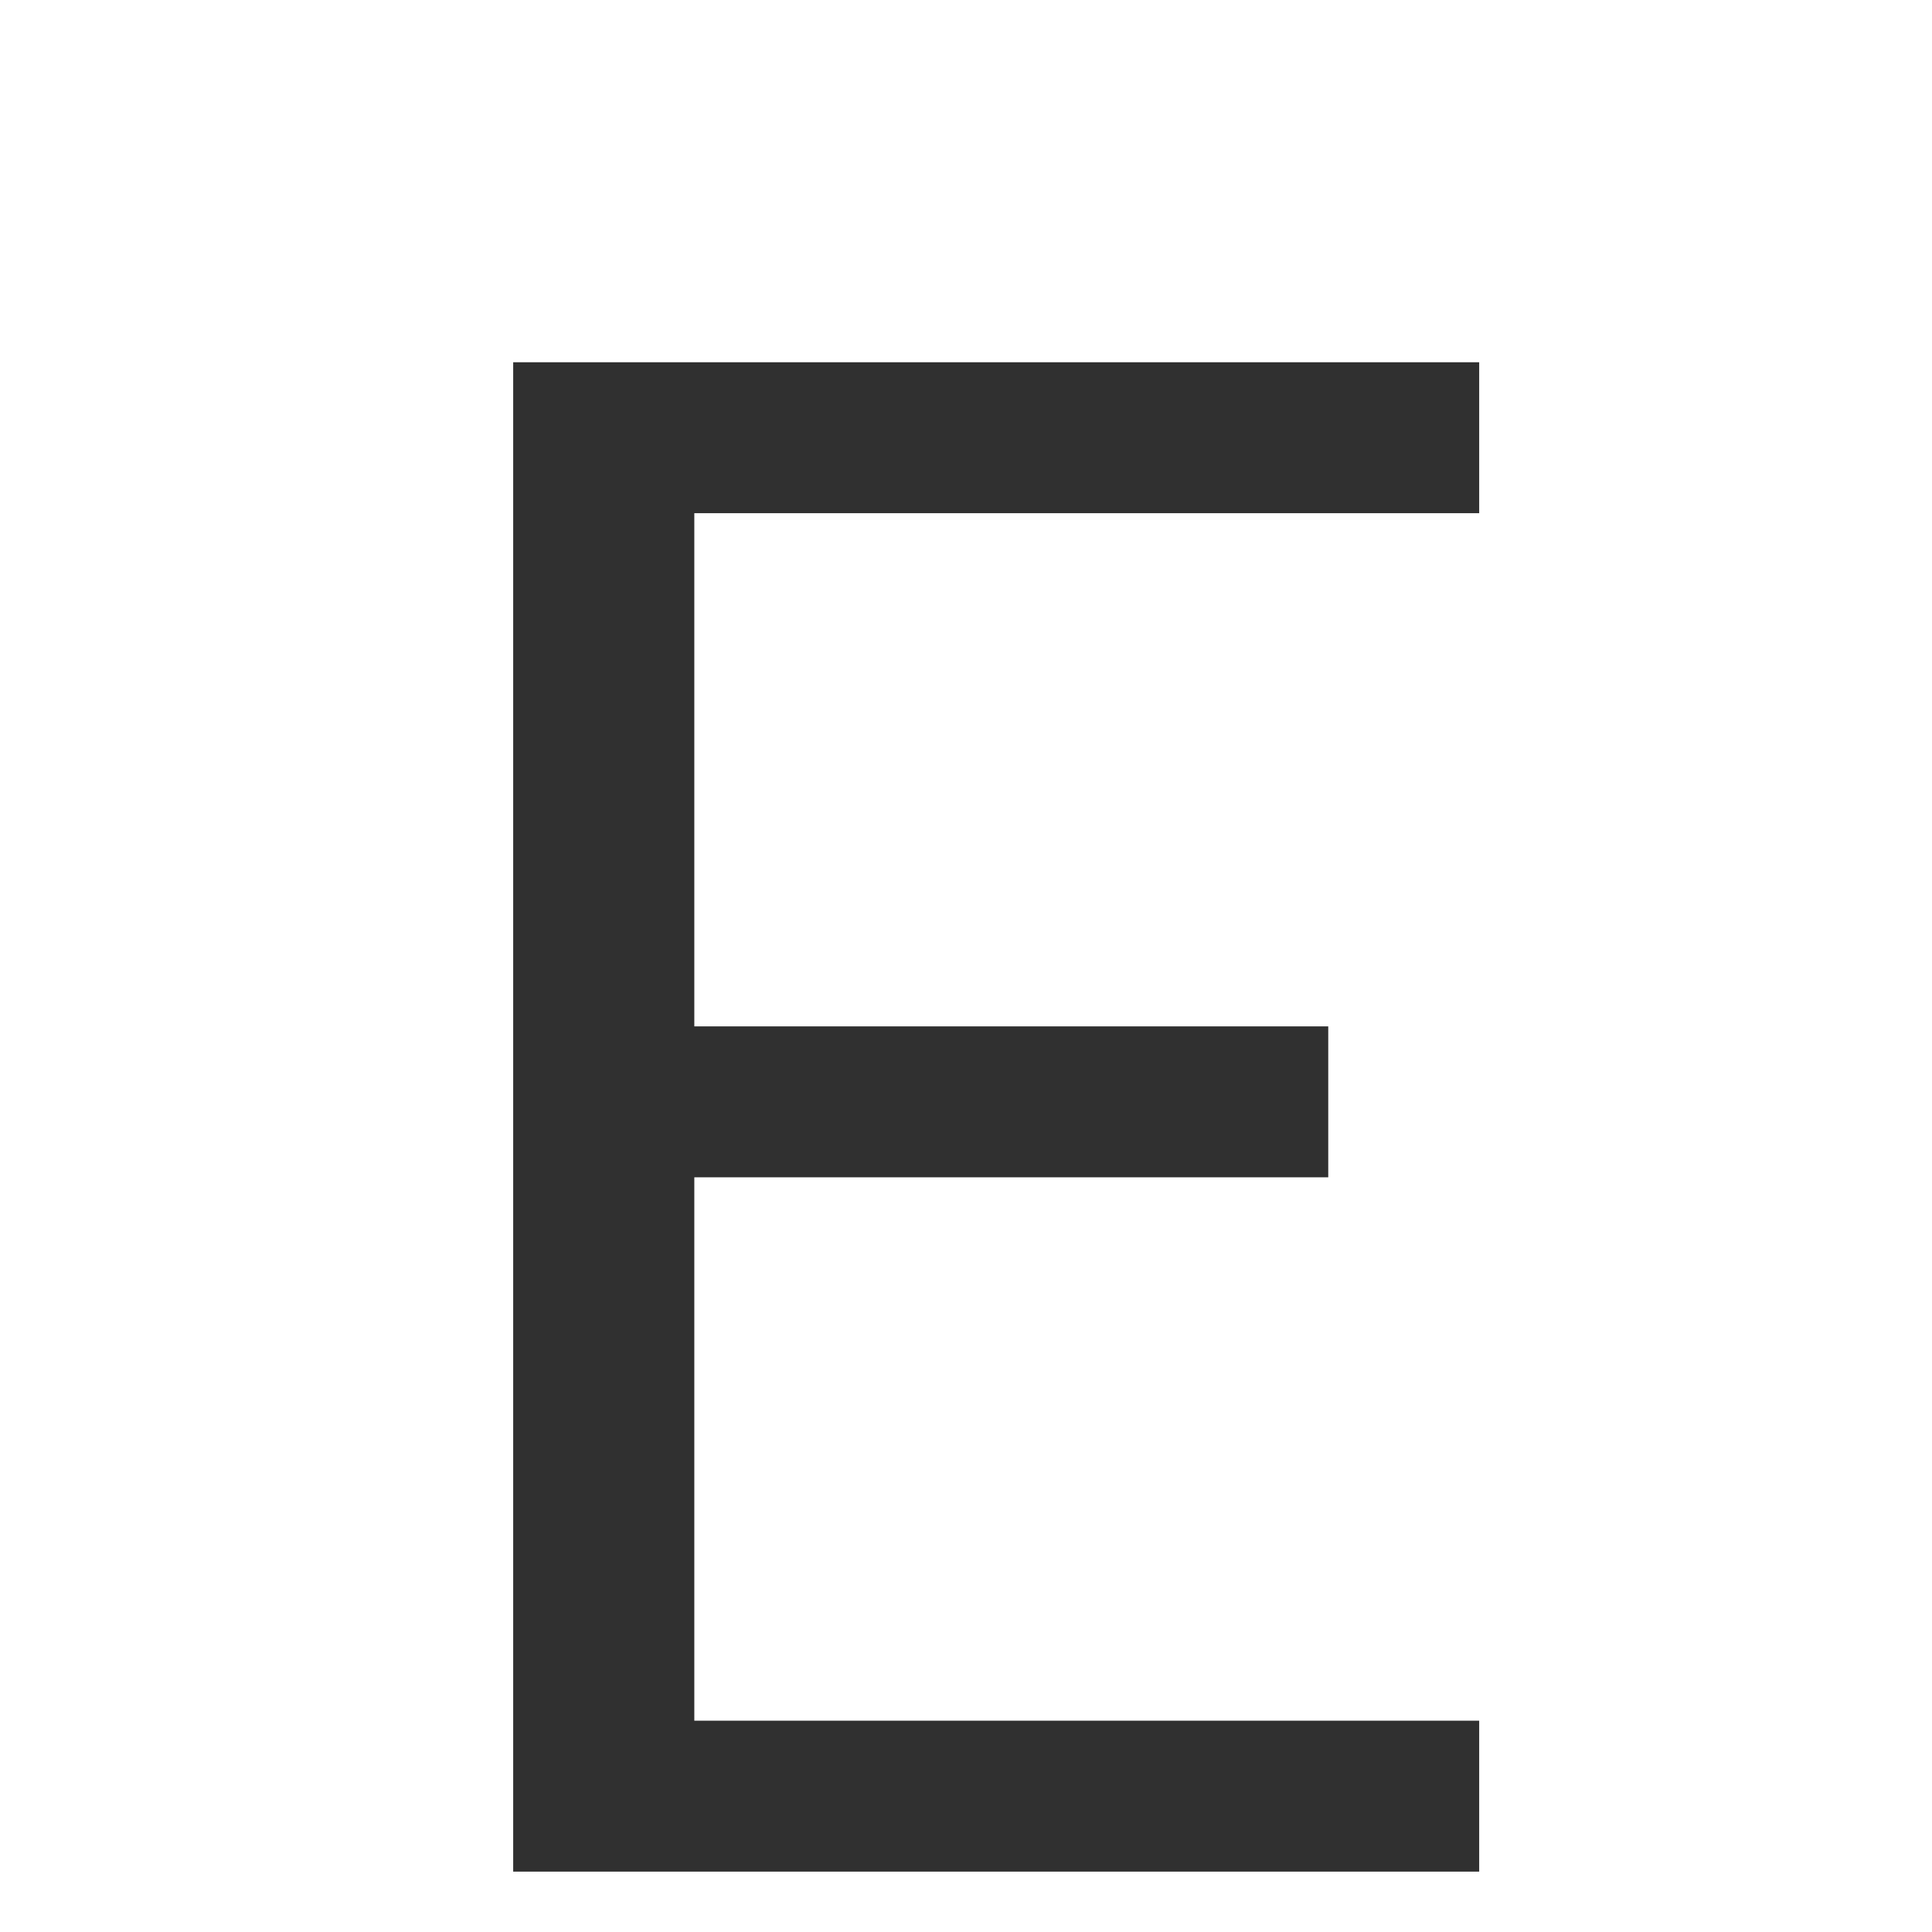
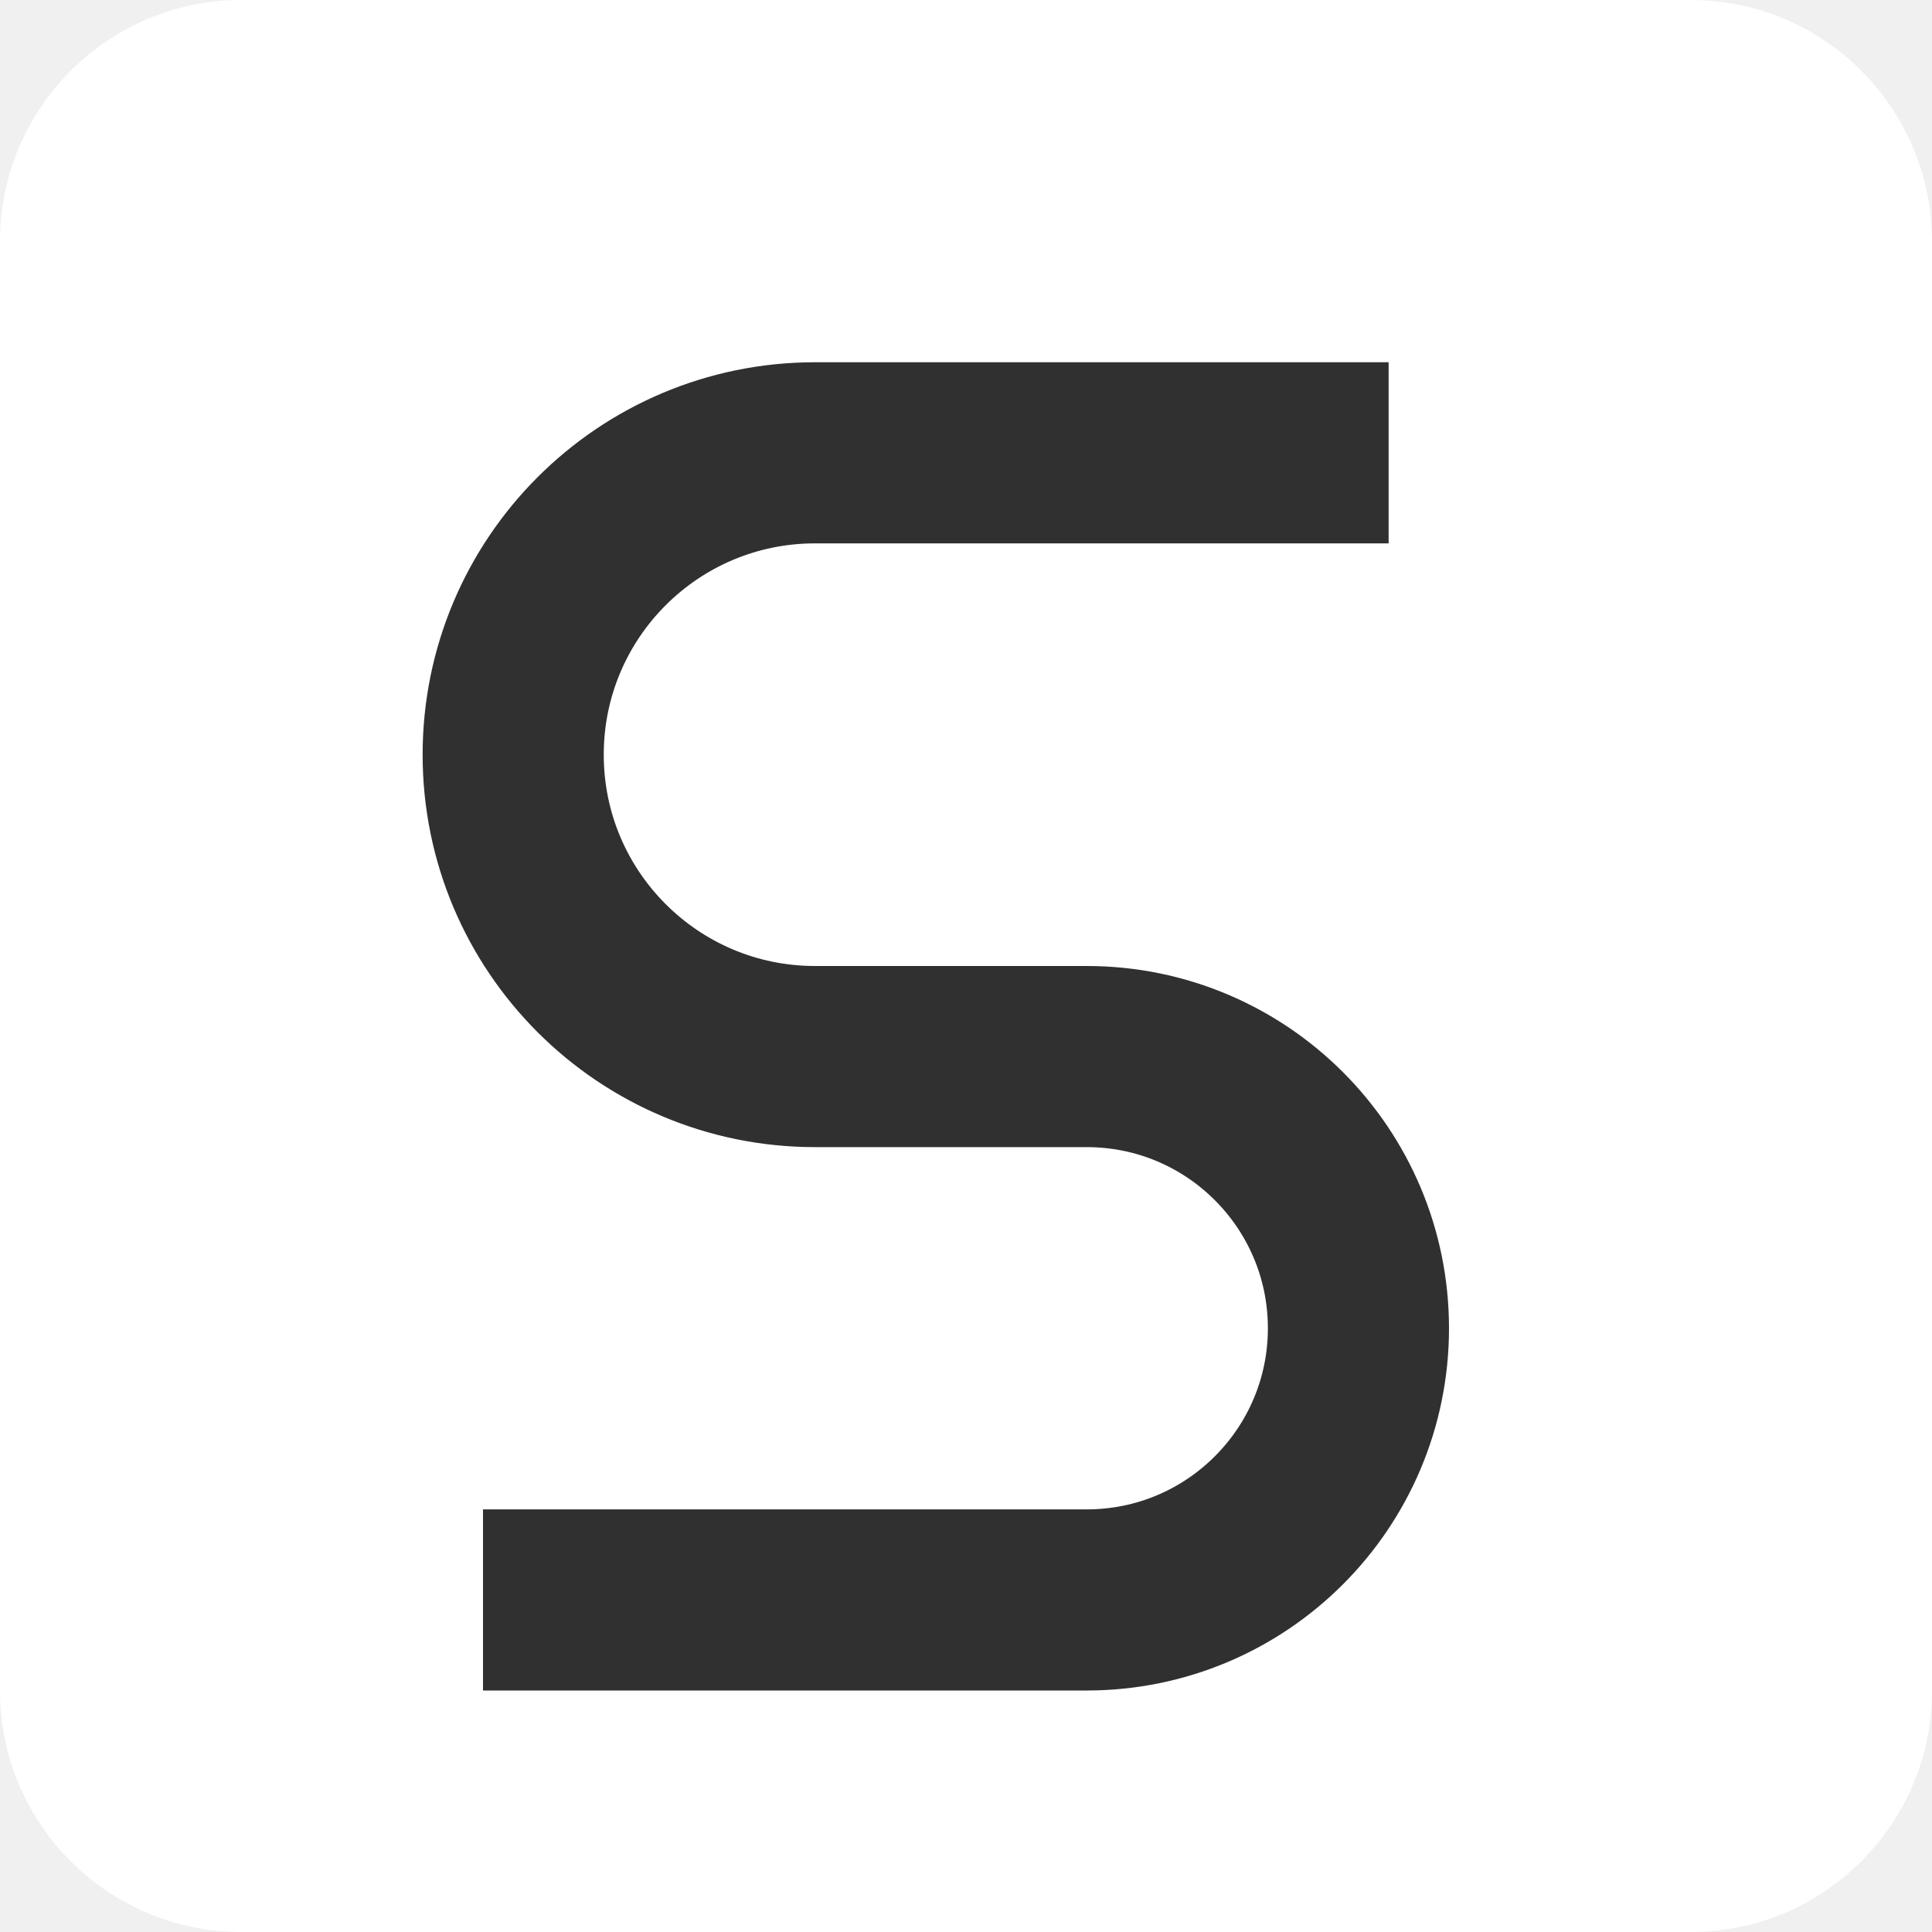
<svg xmlns="http://www.w3.org/2000/svg" viewBox="0 0 64 64">
-   <rect width="64" height="64" fill="#fff" />
-   <path d="M17 12h32v5H23v17h21v5H23v18h26v5H17z" fill="#303030" />
+   <rect width="64" height="64" rx="8" fill="#fff" />
+   <path d="M43 15H27a10 10 0 0 0 0 20h9a9 9 0 0 1 0 18H19" fill="none" stroke="#303030" stroke-width="6" stroke-linecap="square" />
</svg>
